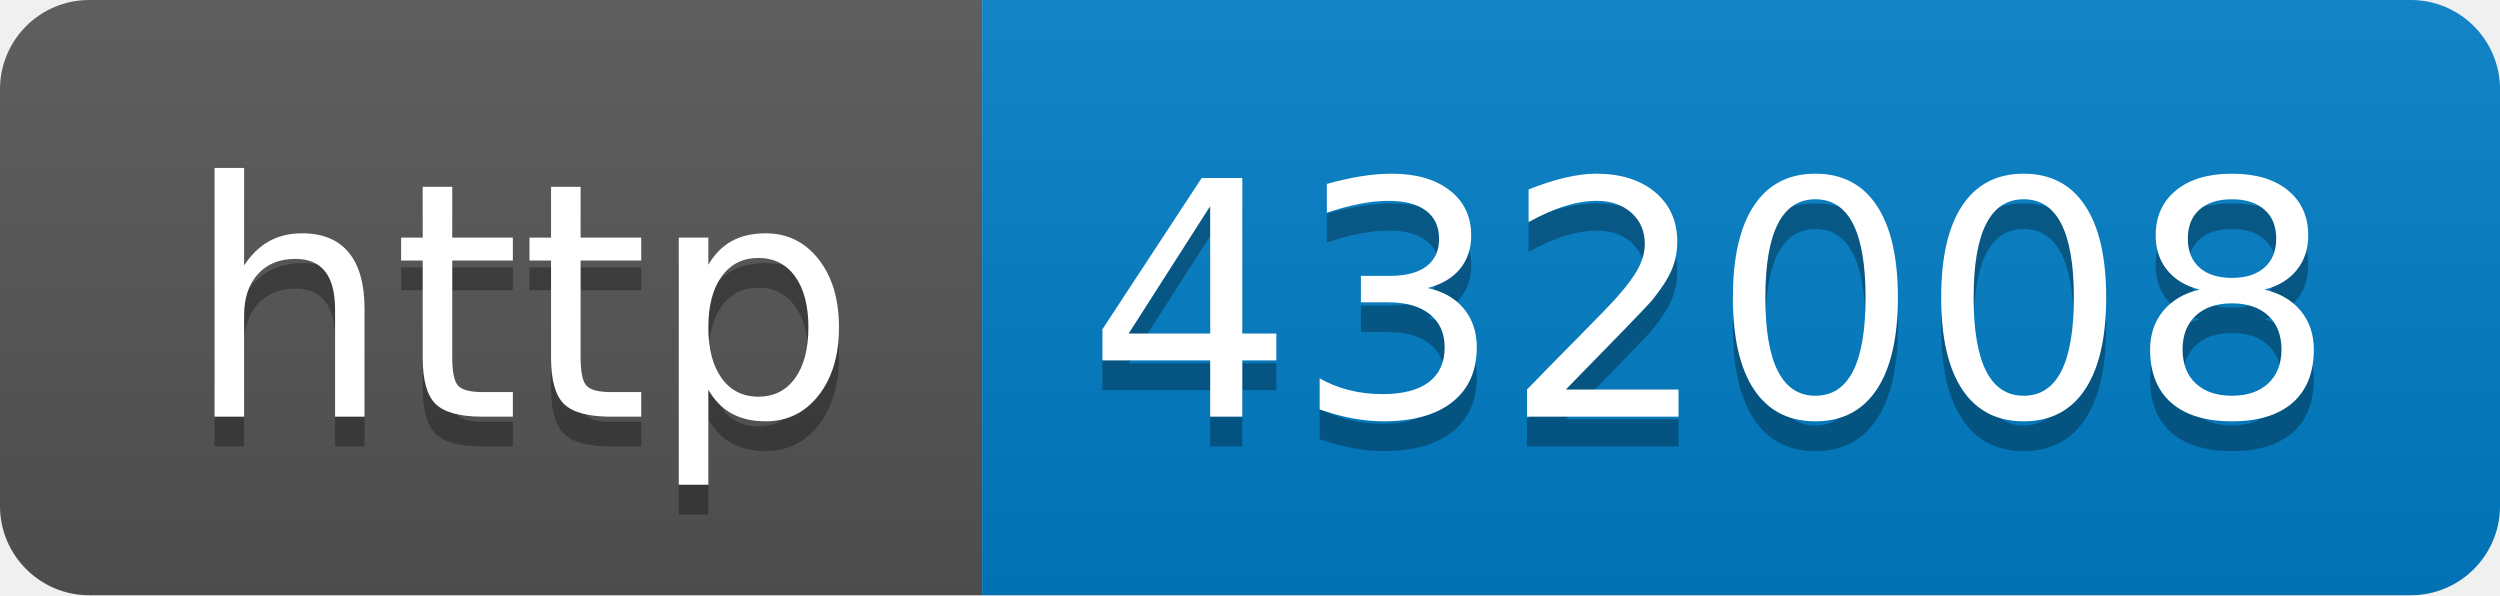
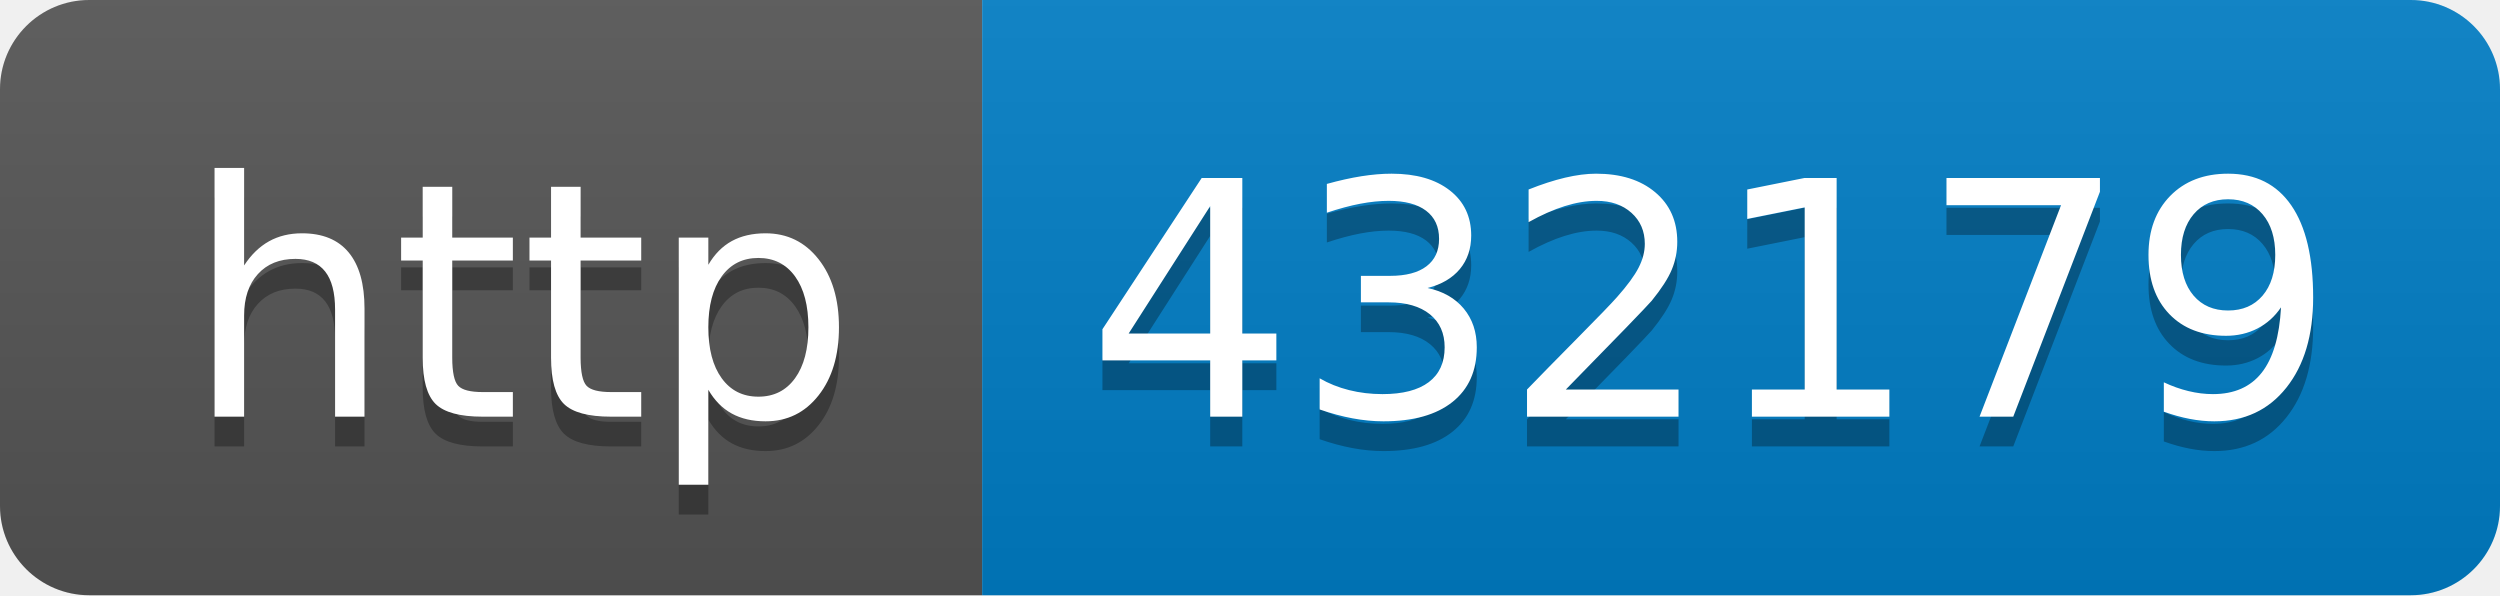
- <svg xmlns="http://www.w3.org/2000/svg" width="84" height="20" role="img" aria-label="http: 432008">
+ <svg xmlns="http://www.w3.org/2000/svg" width="84" height="20" role="img" aria-label="http: 432179">
  <linearGradient id="s" x2="0" y2="100%">
    <stop offset="0" stop-color="#bbb" stop-opacity=".1" />
    <stop offset="1" stop-opacity=".1" />
  </linearGradient>
  <clipPath id="r">
    <rect width="84" height="20" rx="3" fill="#fff" />
  </clipPath>
  <g clip-path="url(#r)">
    <rect width="33" height="20" fill="#555" />
    <rect x="33" width="51" height="20" fill="#007ec6" />
    <rect width="84" height="20" fill="url(#s)" />
  </g>
  <g fill="#fff" text-anchor="middle" font-family="Verdana,Geneva,DejaVu Sans,sans-serif" text-rendering="geometricPrecision" font-size="110">
    <text aria-hidden="true" x="175" y="150" fill="#010101" fill-opacity=".3" transform="scale(.1)" textLength="230">http</text>
    <text x="175" y="140" transform="scale(.1)" fill="#fff" textLength="230">http</text>
-     <text aria-hidden="true" x="575" y="150" fill="#010101" fill-opacity=".3" transform="scale(.1)" textLength="410">432008</text>
-     <text x="575" y="140" transform="scale(.1)" fill="#fff" textLength="410">432008</text>
+     <text aria-hidden="true" x="575" y="150" fill="#010101" fill-opacity=".3" transform="scale(.1)" textLength="410">432179</text>
+     <text x="575" y="140" transform="scale(.1)" fill="#fff" textLength="410">432179</text>
  </g>
</svg>
